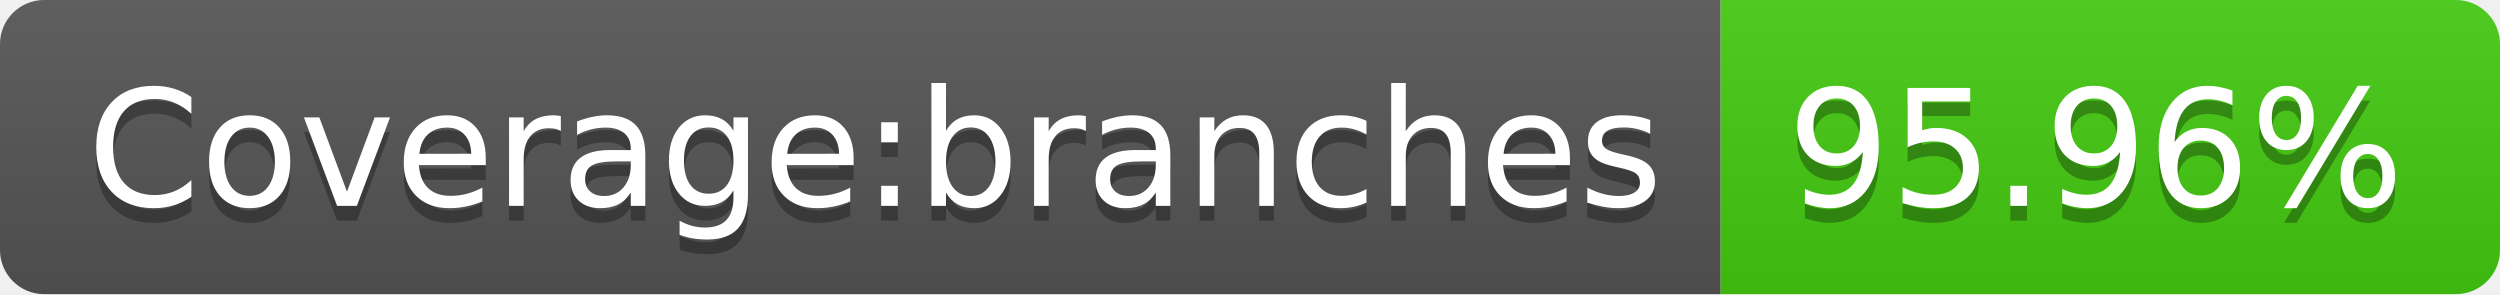
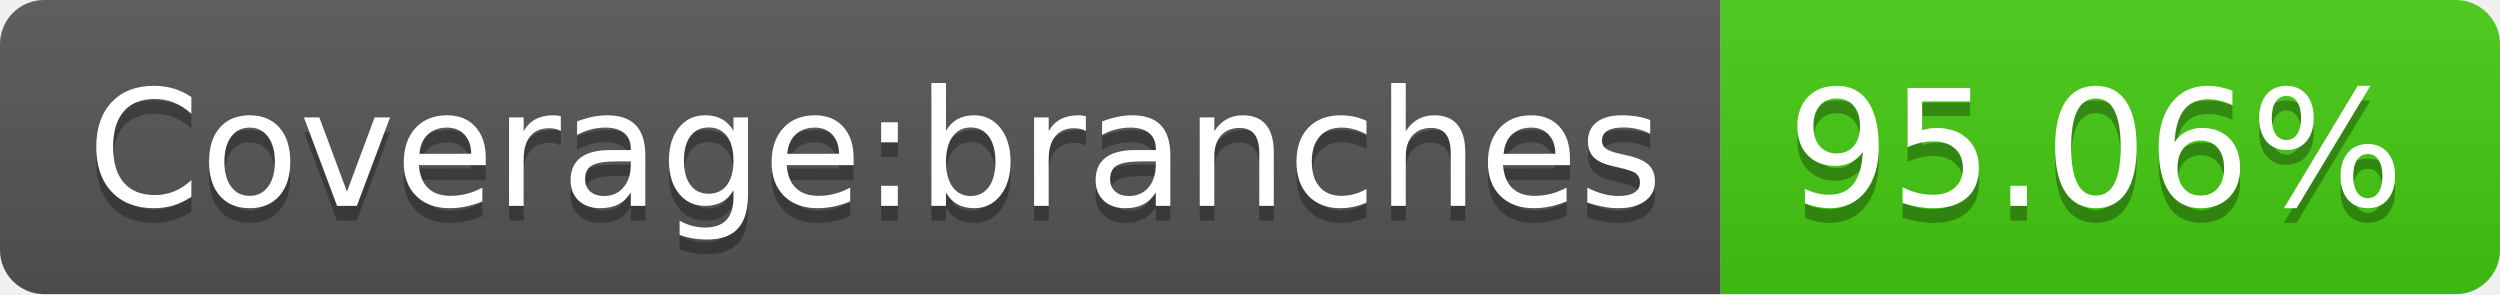
<svg xmlns="http://www.w3.org/2000/svg" width="170" height="20">
  <linearGradient id="s" x2="0" y2="100%">
    <stop offset="0" stop-color="#bbb" stop-opacity=".1" />
    <stop offset="1" stop-opacity=".1" />
  </linearGradient>
  <clipPath id="r">
    <rect width="170" height="20" rx="3" fill="#fff" />
  </clipPath>
  <g clip-path="url(#r)">
    <rect width="117" height="20" fill="#555" />
    <rect x="117" width="53" height="20" fill="#4c1" />
    <rect width="170" height="20" fill="url(#s)" />
  </g>
  <g fill="#fff" text-anchor="middle" font-family="Verdana,Geneva,DejaVu Sans,sans-serif" text-rendering="geometricPrecision" font-size="110">
    <text x="595" y="150" fill="#010101" fill-opacity=".3" transform="scale(.1)" textLength="1070">Coverage:branches</text>
    <text x="595" y="140" transform="scale(.1)" textLength="1070">Coverage:branches</text>
-     <text x="1425" y="150" fill="#010101" fill-opacity=".3" transform="scale(.1)" textLength="430">95.96%</text>
-     <text x="1425" y="140" transform="scale(.1)" textLength="430">95.96%</text>
+     <text x="1425" y="150" fill="#010101" fill-opacity=".3" transform="scale(.1)" textLength="430">95.06%</text>
+     <text x="1425" y="140" transform="scale(.1)" textLength="430">95.06%</text>
  </g>
</svg>
